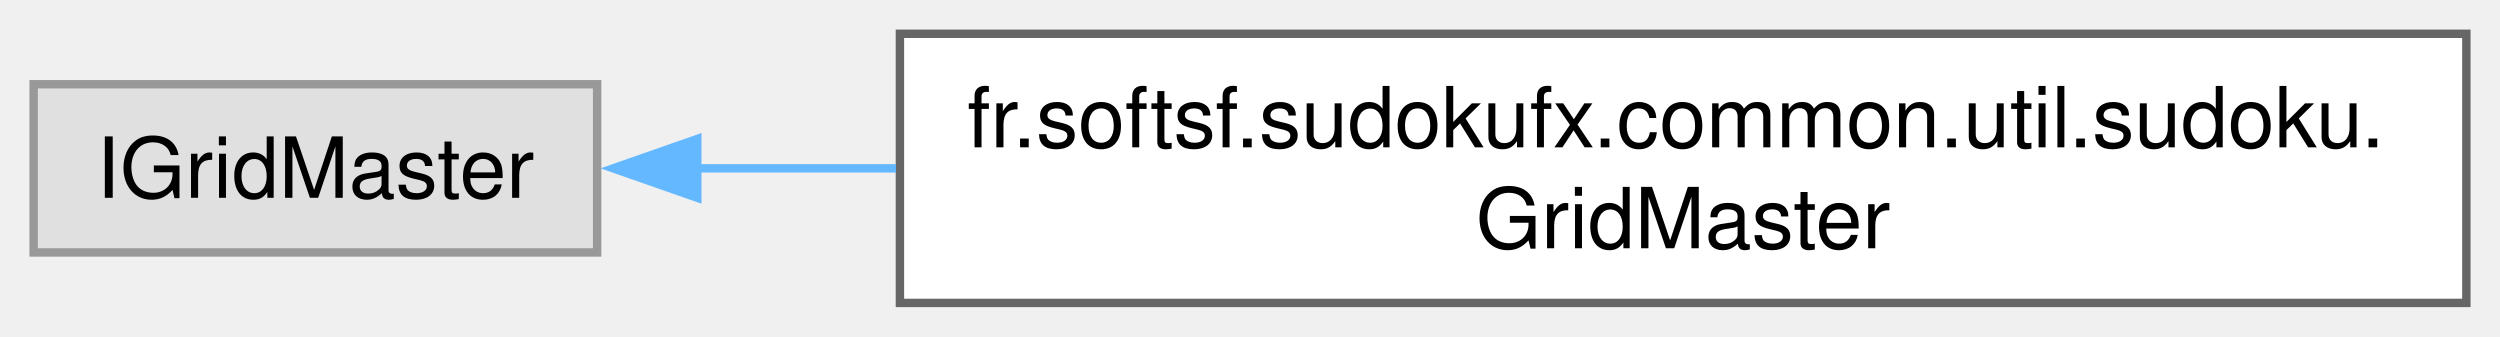
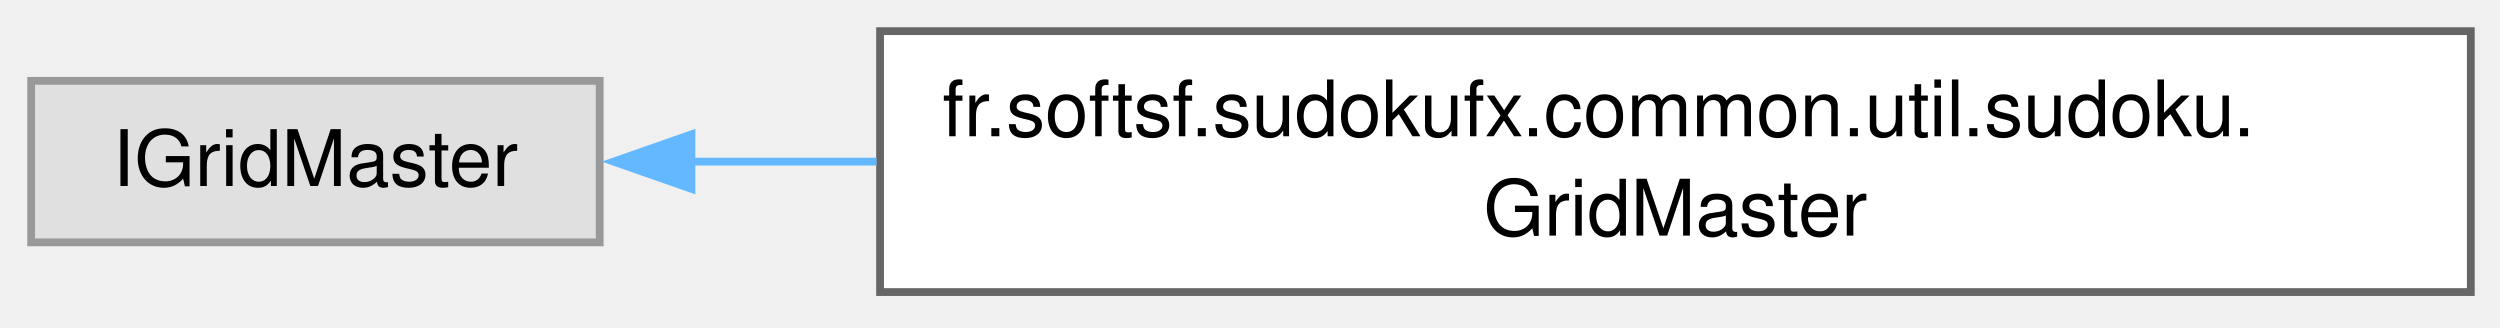
- <svg xmlns="http://www.w3.org/2000/svg" xmlns:xlink="http://www.w3.org/1999/xlink" width="297pt" height="40pt" viewBox="0.00 0.00 297.25 40.00">
-   <g id="graph0" class="graph" transform="scale(1 1) rotate(0) translate(4 36)">
+ <svg xmlns="http://www.w3.org/2000/svg" xmlns:xlink="http://www.w3.org/1999/xlink" width="321pt" height="42pt" viewBox="0.00 0.00 321.00 42.00">
+   <g id="graph0" class="graph" transform="scale(1 1) rotate(0) translate(4 37.5)">
    <g id="Node000000" class="node">
      <g id="a_Node000000">
        <a xlink:title=" ">
-           <polygon fill="#e0e0e0" stroke="#999999" points="67,-26 0,-26 0,-6 67,-6 67,-26" />
-           <text text-anchor="middle" x="33.5" y="-12.5" font-family="Helvetica,sans-Serif" font-size="10.00">IGridMaster</text>
+           <polygon fill="#e0e0e0" stroke="#999999" points="73,-27.12 0,-27.12 0,-6.38 73,-6.38 73,-27.12" />
+           <text xml:space="preserve" text-anchor="middle" x="36.5" y="-13.62" font-family="Helvetica,sans-Serif" font-size="10.00">IGridMaster</text>
        </a>
      </g>
    </g>
    <g id="Node000001" class="node">
      <g id="a_Node000001">
-         <a xlink:href="classfr_1_1softsf_1_1sudokufx_1_1common_1_1util_1_1sudoku_1_1_grid_master.html" target="_top" xlink:title="Fournit les fonctionnalités essentielles pour générer et résoudre des grilles de Sudoku.">
-           <polygon fill="white" stroke="#666666" points="289.25,-32 103,-32 103,0 289.25,0 289.25,-32" />
-           <text text-anchor="start" x="111" y="-18.5" font-family="Helvetica,sans-Serif" font-size="10.00">fr.softsf.sudokufx.common.util.sudoku.</text>
-           <text text-anchor="middle" x="196.12" y="-6.5" font-family="Helvetica,sans-Serif" font-size="10.00">GridMaster</text>
+         <a xlink:href="classfr_1_1softsf_1_1sudokufx_1_1common_1_1util_1_1sudoku_1_1GridMaster.html" target="_top" xlink:title="Fournit les fonctionnalités essentielles pour générer et résoudre des grilles de Sudoku.">
+           <polygon fill="white" stroke="#666666" points="313.25,-33.5 109,-33.5 109,0 313.25,0 313.25,-33.5" />
+           <text xml:space="preserve" text-anchor="start" x="117" y="-20" font-family="Helvetica,sans-Serif" font-size="10.00">fr.softsf.sudokufx.common.util.sudoku.</text>
+           <text xml:space="preserve" text-anchor="middle" x="211.12" y="-7.25" font-family="Helvetica,sans-Serif" font-size="10.00">GridMaster</text>
        </a>
      </g>
    </g>
    <g id="edge23_Node000000_Node000001" class="edge">
      <g id="a_edge23_Node000000_Node000001">
        <a xlink:title=" ">
-           <path fill="none" stroke="#63b8ff" d="M78.72,-16C86.25,-16 94.3,-16 102.54,-16" />
-           <polygon fill="#63b8ff" stroke="#63b8ff" points="78.91,-12.5 68.91,-16 78.91,-19.5 78.91,-12.5" />
+           <path fill="none" stroke="#63b8ff" d="M84.67,-16.75C92.23,-16.75 100.28,-16.75 108.54,-16.75" />
+           <polygon fill="#63b8ff" stroke="#63b8ff" points="84.78,-13.25 74.78,-16.75 84.78,-20.25 84.78,-13.25" />
        </a>
      </g>
    </g>
  </g>
</svg>
